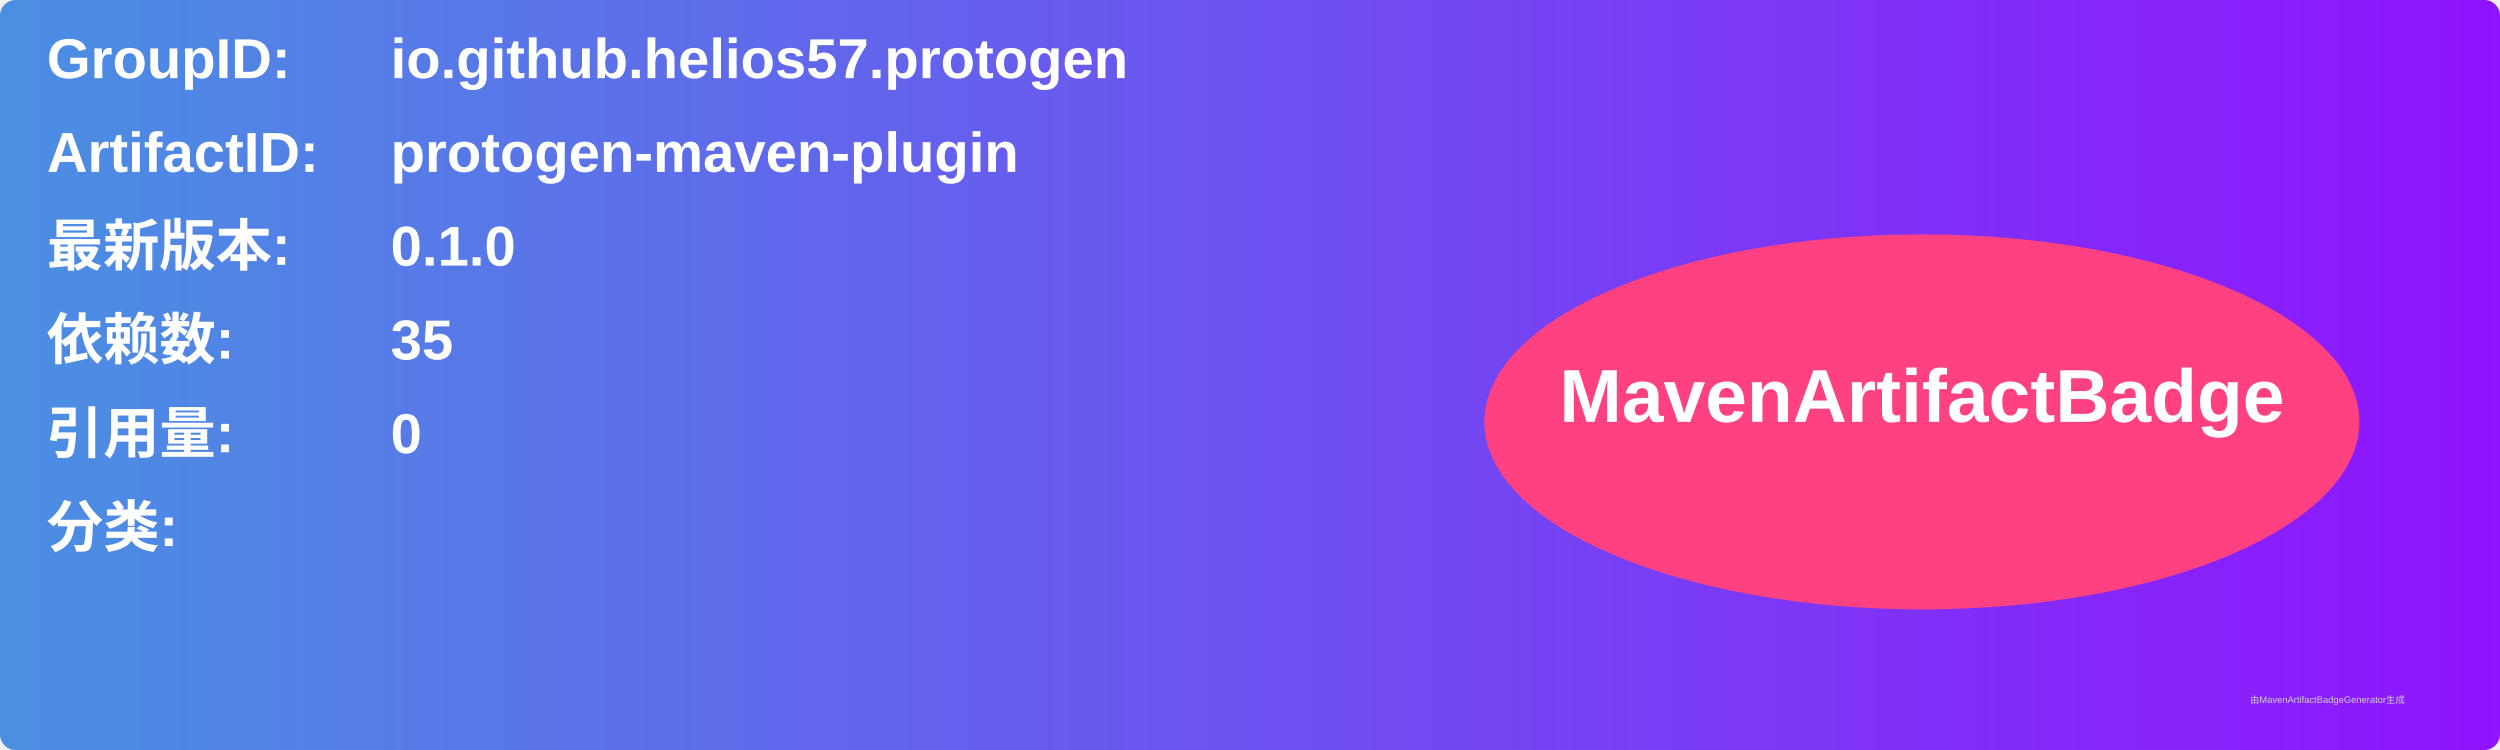
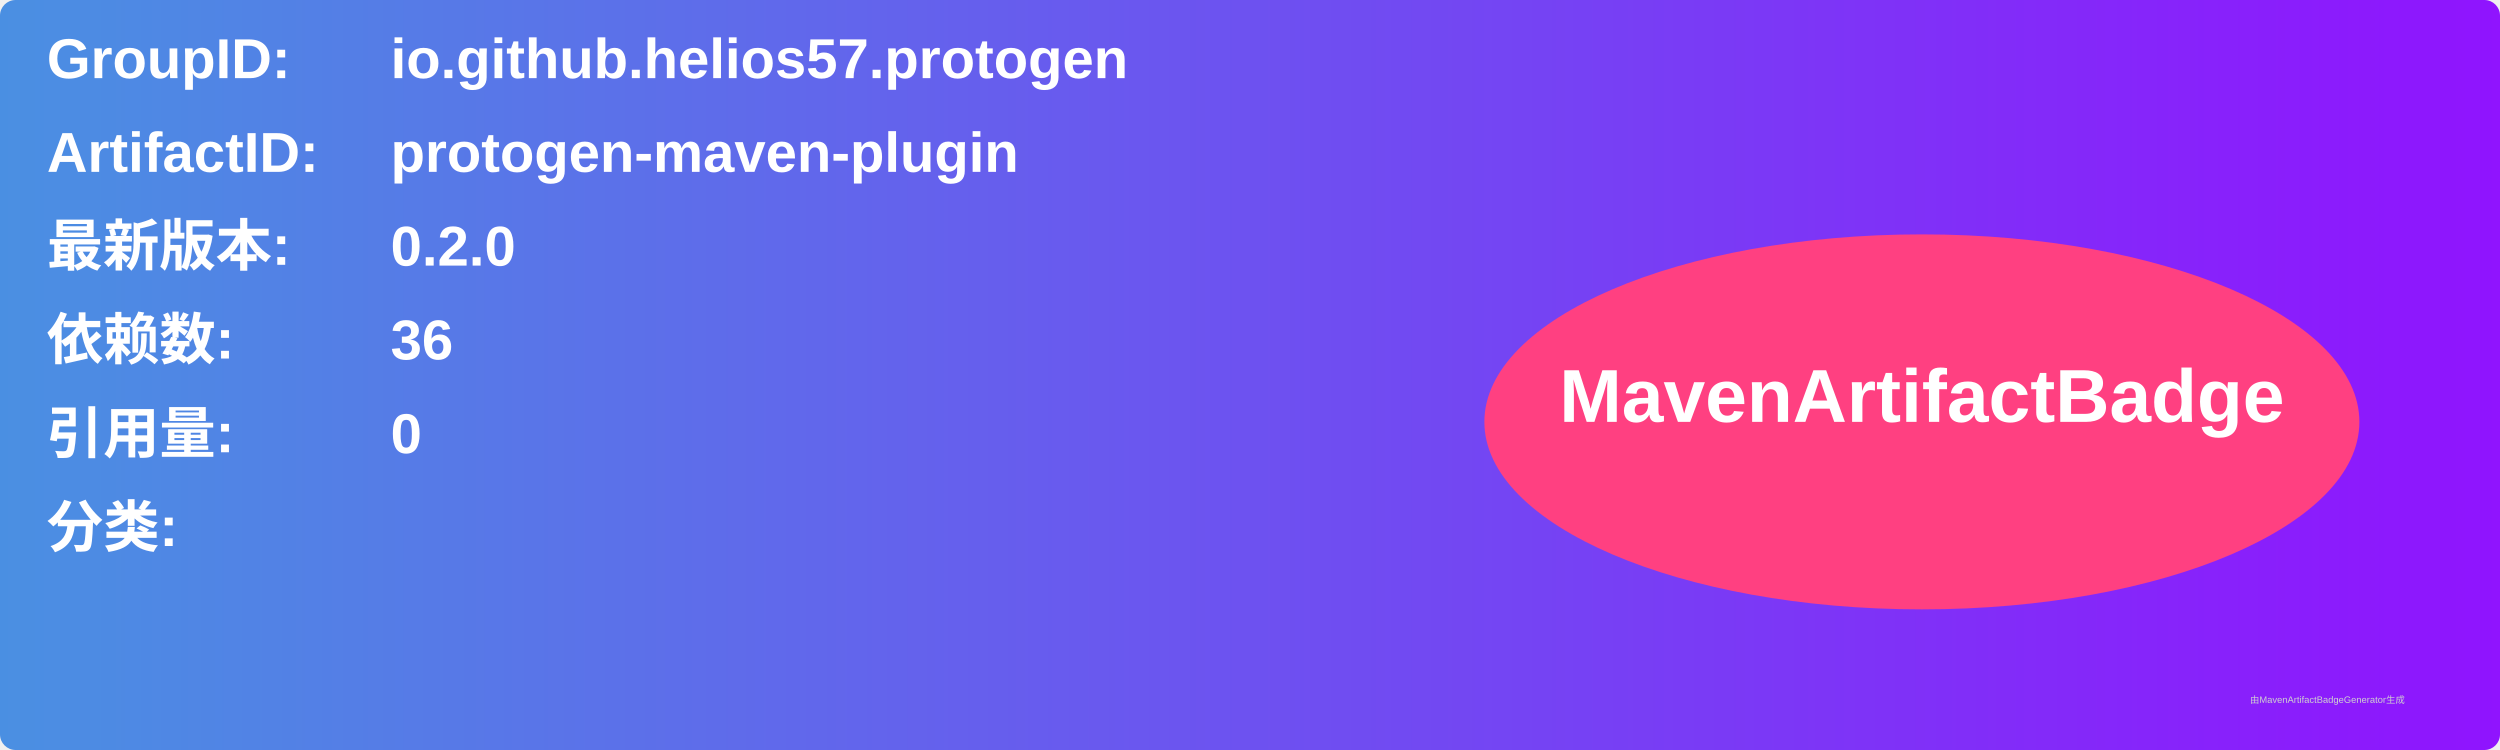
<svg xmlns="http://www.w3.org/2000/svg" width="800" height="240" viewBox="0 0 800 240">
  <linearGradient id="grad" x1="0%" y1="0%" x2="100%" y2="0%">
    <stop offset="0%" stop-color="#4a90e2" />
    <stop offset="100%" stop-color="#9013fe" />
  </linearGradient>
  <rect width="100%" height="100%" rx="5" ry="5" fill="url(#grad)" />
  <g transform="translate(15, 15)">
    <text x="0" y="10" font-family="Arial" font-size="18" fill="white" font-weight="bold" width="260">GroupID:</text>
    <text x="110" y="10" font-family="Arial" font-size="18" fill="white" font-weight="bold" width="460">io.github.helios57.protogen</text>
    <text x="0" y="40" font-family="Arial" font-size="18" fill="white" font-weight="bold" width="260">ArtifactID:</text>
    <text x="110" y="40" font-family="Arial" font-size="18" fill="white" font-weight="bold" width="460">protogen-maven-plugin</text>
    <text x="0" y="70" font-family="Arial" font-size="18" fill="white" font-weight="bold">最新版本:</text>
    <text x="110" y="70" font-family="Arial" font-size="18" fill="white" font-weight="bold">
-       <tspan font-weight="bold">0.1.0</tspan>
+       <tspan font-weight="bold">0.2.0</tspan>
    </text>
    <text x="0" y="100" font-family="Arial" font-size="18" fill="white" font-weight="bold">依赖数: </text>
    <text x="110" y="100" font-family="Arial" font-size="18" fill="white">
-       <tspan font-weight="bold">35</tspan>
+       <tspan font-weight="bold">36</tspan>
    </text>
    <text x="0" y="130" font-family="Arial" font-size="18" fill="white" font-weight="bold">引用量: </text>
    <text x="110" y="130" font-family="Arial" font-size="18" fill="white">
      <tspan font-weight="bold">0</tspan>
    </text>
    <text x="0" y="160" font-family="Arial" font-size="18" fill="white" font-weight="bold">分类:</text>
    <text x="10" y="190" font-family="Arial" font-size="10" fill="white">
      <tspan font-weight="bold" />
    </text>
    <ellipse cx="600" cy="120" rx="140" ry="60" fill="#ff4081" />
    <text x="600" y="120" text-anchor="middle" font-family="Arial" font-size="24" fill="white" font-weight="bold">MavenArtifactBadge</text>
  </g>
  <text x="720" y="225" font-family="Arial" font-size="3" fill="#d0d0d0">由MavenArtifactBadgeGenerator生成</text>
</svg>
